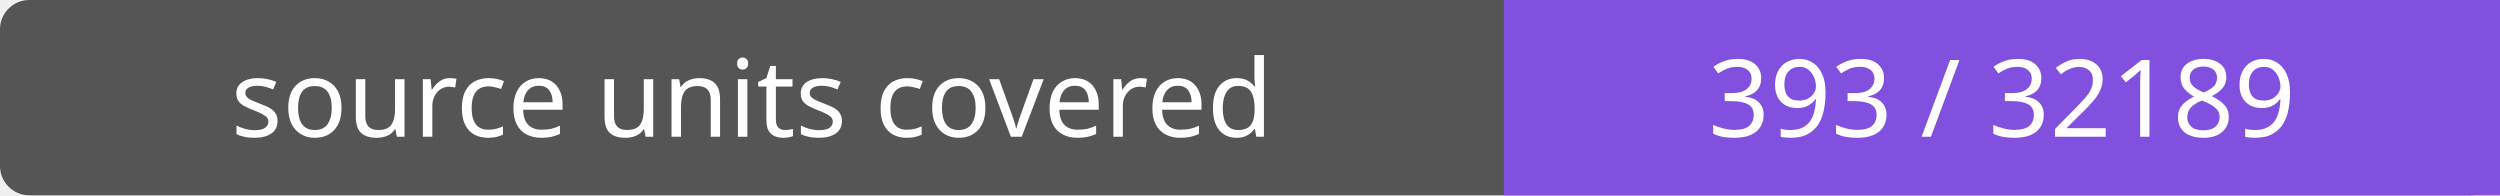
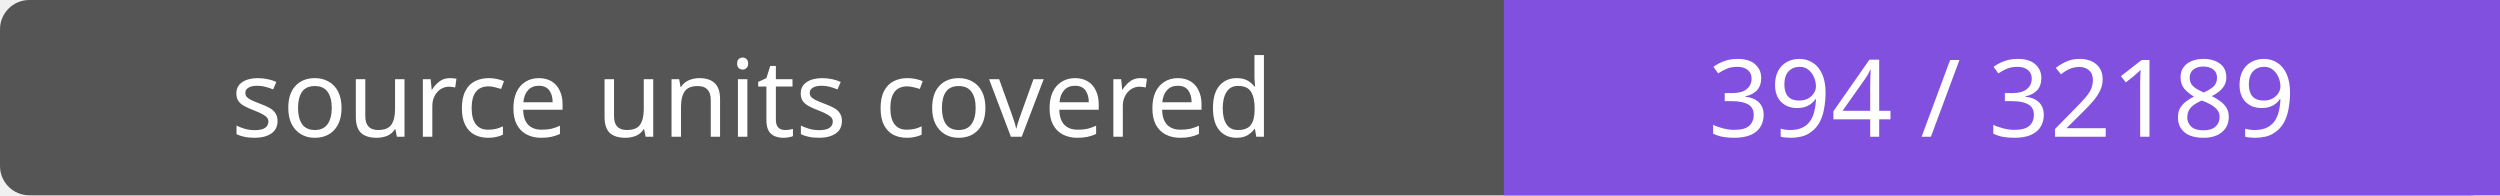
- <svg xmlns="http://www.w3.org/2000/svg" width="256" height="20" role="img" aria-label="source units covered: 393 / 32189">
+ <svg xmlns="http://www.w3.org/2000/svg" width="256" height="20" role="img" aria-label="source units covered: 394 / 32189">
  <rect width="256" height="20" rx="3" fill="#555" />
  <path fill="#8250df" d="M154 0h102v20H154z" />
  <g fill="#fff" text-anchor="middle" font-family="Verdana,sans-serif" font-size="11">
    <text x="77.0" y="14">source units covered</text>
-     <text x="205.0" y="14">393 / 32189</text>
+     <text x="205.0" y="14">394 / 32189</text>
  </g>
</svg>
